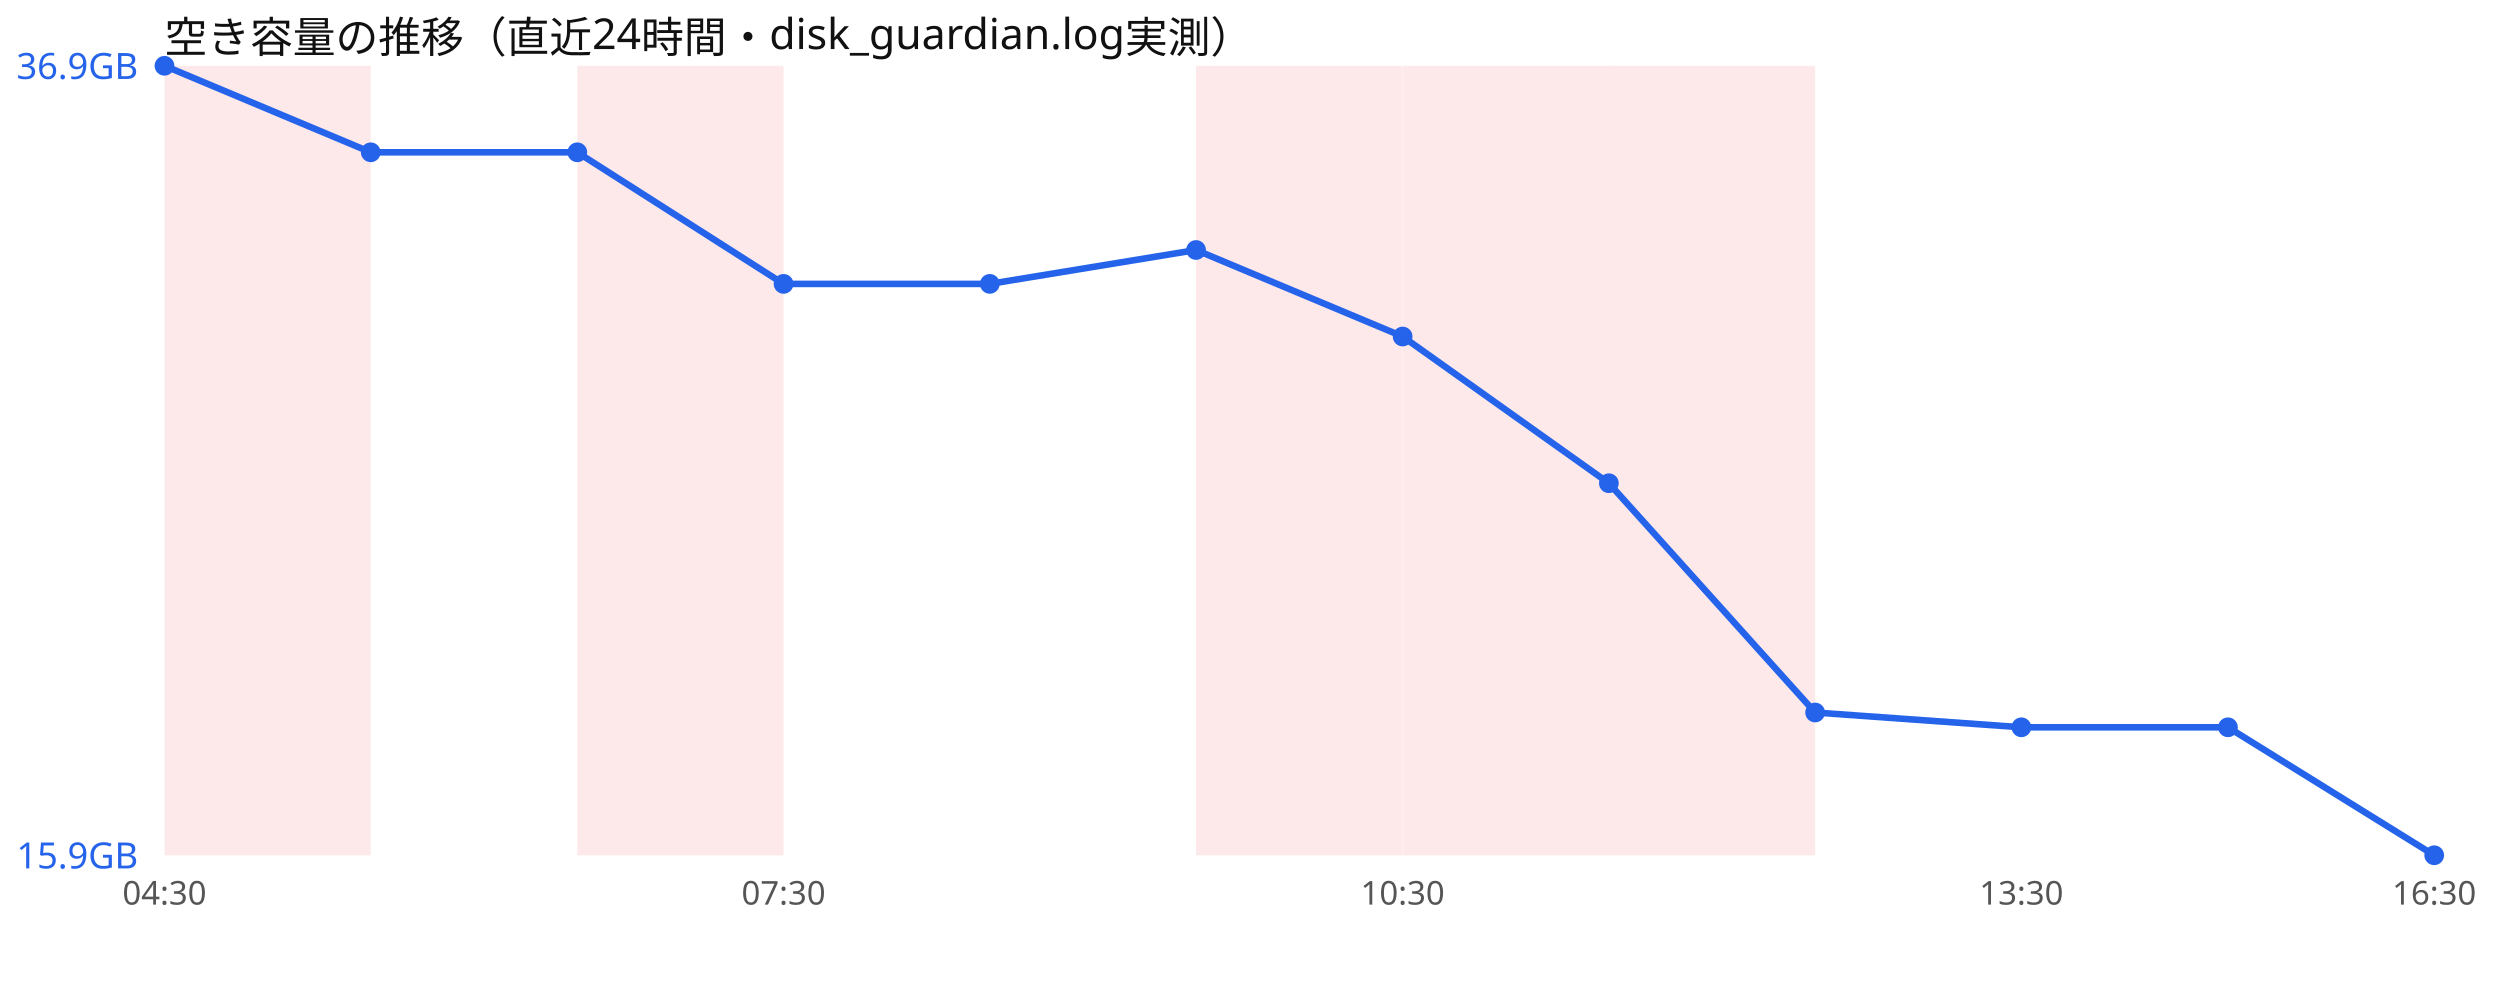
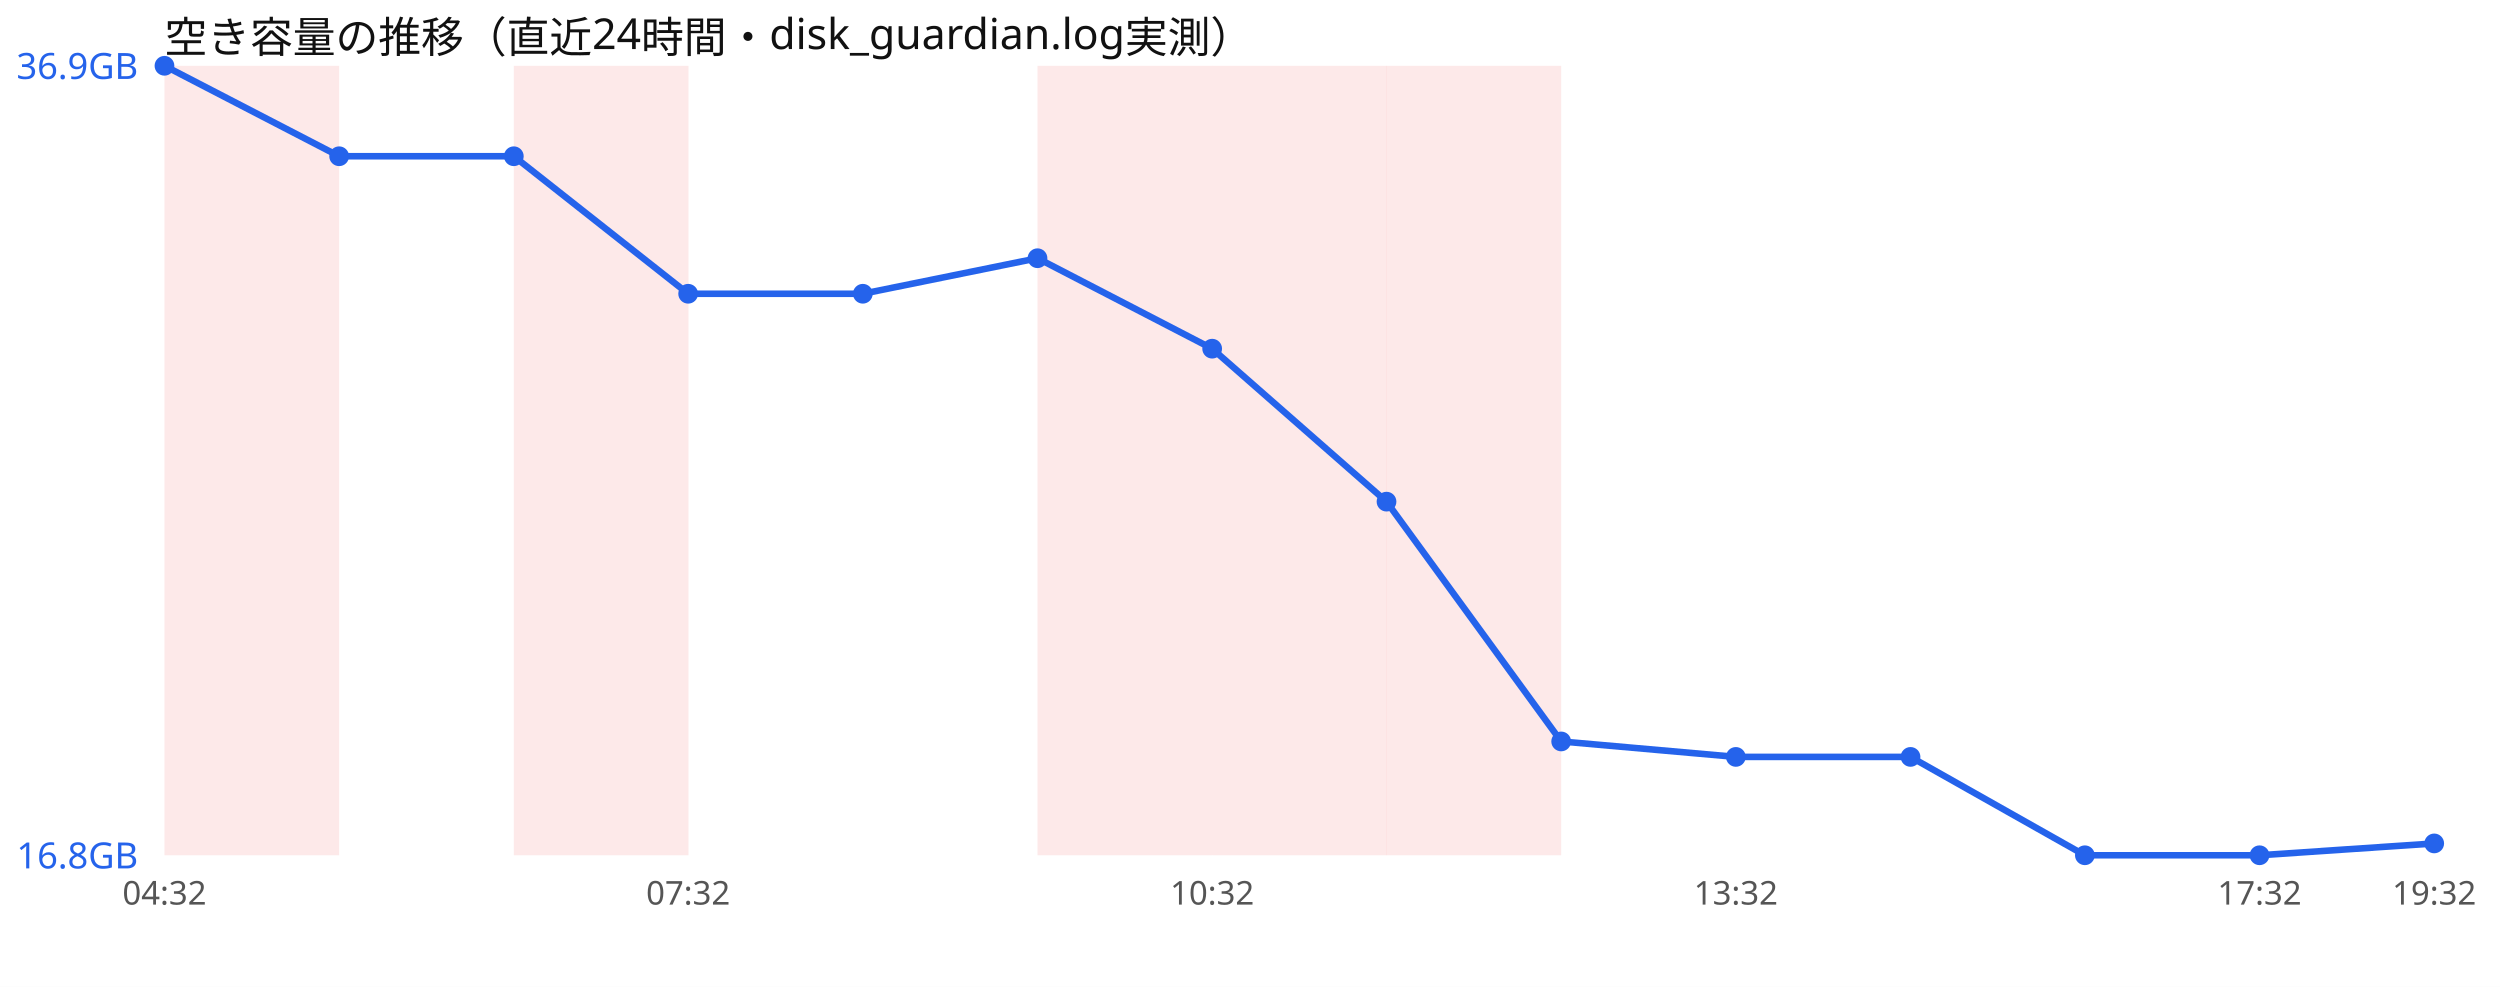
<svg xmlns="http://www.w3.org/2000/svg" width="760" height="300" viewBox="0 0 760 300" font-family="sans-serif">
  <rect width="760" height="300" fill="#ffffff" />
  <text x="50" y="16" font-size="13" fill="#111">空き容量の推移（直近24時間・disk_guardian.log実測）</text>
-   <rect x="50.0" y="20" width="62.7" height="240" fill="#ef4444" opacity="0.12" />
-   <rect x="175.5" y="20" width="62.7" height="240" fill="#ef4444" opacity="0.12" />
-   <rect x="363.6" y="20" width="62.7" height="240" fill="#ef4444" opacity="0.12" />
-   <rect x="426.4" y="20" width="62.7" height="240" fill="#ef4444" opacity="0.12" />
-   <rect x="489.1" y="20" width="62.7" height="240" fill="#ef4444" opacity="0.12" />
-   <polyline points="50.0,20.0 112.7,46.3 175.5,46.3 238.2,86.3 300.9,86.3 363.6,76.0 426.4,102.3 489.1,146.9 551.8,216.6 614.5,221.1 677.3,221.1 740.0,260.0" fill="none" stroke="#2563eb" stroke-width="2" />
+   <rect x="50.0" y="20" width="53.1" height="240" fill="#ef4444" opacity="0.12" />
+   <rect x="156.2" y="20" width="53.1" height="240" fill="#ef4444" opacity="0.12" />
+   <rect x="315.4" y="20" width="53.1" height="240" fill="#ef4444" opacity="0.12" />
+   <rect x="368.5" y="20" width="53.1" height="240" fill="#ef4444" opacity="0.12" />
+   <rect x="421.5" y="20" width="53.1" height="240" fill="#ef4444" opacity="0.12" />
+   <polyline points="50.0,20.0 103.1,47.5 156.2,47.5 209.2,89.3 262.3,89.3 315.4,78.5 368.5,106.0 421.5,152.5 474.6,225.4 527.7,230.1 580.8,230.1 633.8,260.0 686.9,260.0 740.0,256.4" fill="none" stroke="#2563eb" stroke-width="2" />
  <circle cx="50.0" cy="20.0" r="3" fill="#2563eb" />
-   <circle cx="112.7" cy="46.3" r="3" fill="#2563eb" />
-   <circle cx="175.5" cy="46.3" r="3" fill="#2563eb" />
-   <circle cx="238.2" cy="86.3" r="3" fill="#2563eb" />
-   <circle cx="300.9" cy="86.3" r="3" fill="#2563eb" />
-   <circle cx="363.6" cy="76.0" r="3" fill="#2563eb" />
-   <circle cx="426.4" cy="102.3" r="3" fill="#2563eb" />
-   <circle cx="489.1" cy="146.9" r="3" fill="#2563eb" />
-   <circle cx="551.8" cy="216.6" r="3" fill="#2563eb" />
-   <circle cx="614.5" cy="221.1" r="3" fill="#2563eb" />
-   <circle cx="677.3" cy="221.1" r="3" fill="#2563eb" />
-   <circle cx="740.0" cy="260.0" r="3" fill="#2563eb" />
+   <circle cx="103.1" cy="47.5" r="3" fill="#2563eb" />
+   <circle cx="156.2" cy="47.5" r="3" fill="#2563eb" />
+   <circle cx="209.2" cy="89.3" r="3" fill="#2563eb" />
+   <circle cx="262.3" cy="89.3" r="3" fill="#2563eb" />
+   <circle cx="315.4" cy="78.5" r="3" fill="#2563eb" />
+   <circle cx="368.5" cy="106.0" r="3" fill="#2563eb" />
+   <circle cx="421.5" cy="152.5" r="3" fill="#2563eb" />
+   <circle cx="474.6" cy="225.4" r="3" fill="#2563eb" />
+   <circle cx="527.7" cy="230.1" r="3" fill="#2563eb" />
+   <circle cx="580.8" cy="230.1" r="3" fill="#2563eb" />
+   <circle cx="633.8" cy="260.0" r="3" fill="#2563eb" />
+   <circle cx="686.9" cy="260.0" r="3" fill="#2563eb" />
+   <circle cx="740.0" cy="256.4" r="3" fill="#2563eb" />
  <text x="5" y="24.0" font-size="11" fill="#2563eb">36.9GB</text>
-   <text x="5" y="264.0" font-size="11" fill="#2563eb">15.9GB</text>
-   <text x="50.0" y="275" font-size="10" fill="#555" text-anchor="middle">04:30</text>
-   <text x="238.2" y="275" font-size="10" fill="#555" text-anchor="middle">07:30</text>
-   <text x="426.4" y="275" font-size="10" fill="#555" text-anchor="middle">10:30</text>
-   <text x="614.5" y="275" font-size="10" fill="#555" text-anchor="middle">13:30</text>
-   <text x="740.0" y="275" font-size="10" fill="#555" text-anchor="middle">16:30</text>
+   <text x="5" y="264.0" font-size="11" fill="#2563eb">16.8GB</text>
+   <text x="50.0" y="275" font-size="10" fill="#555" text-anchor="middle">04:32</text>
+   <text x="209.2" y="275" font-size="10" fill="#555" text-anchor="middle">07:32</text>
+   <text x="368.5" y="275" font-size="10" fill="#555" text-anchor="middle">10:32</text>
+   <text x="527.7" y="275" font-size="10" fill="#555" text-anchor="middle">13:32</text>
+   <text x="686.9" y="275" font-size="10" fill="#555" text-anchor="middle">17:32</text>
+   <text x="740.0" y="275" font-size="10" fill="#555" text-anchor="middle">19:32</text>
</svg>
